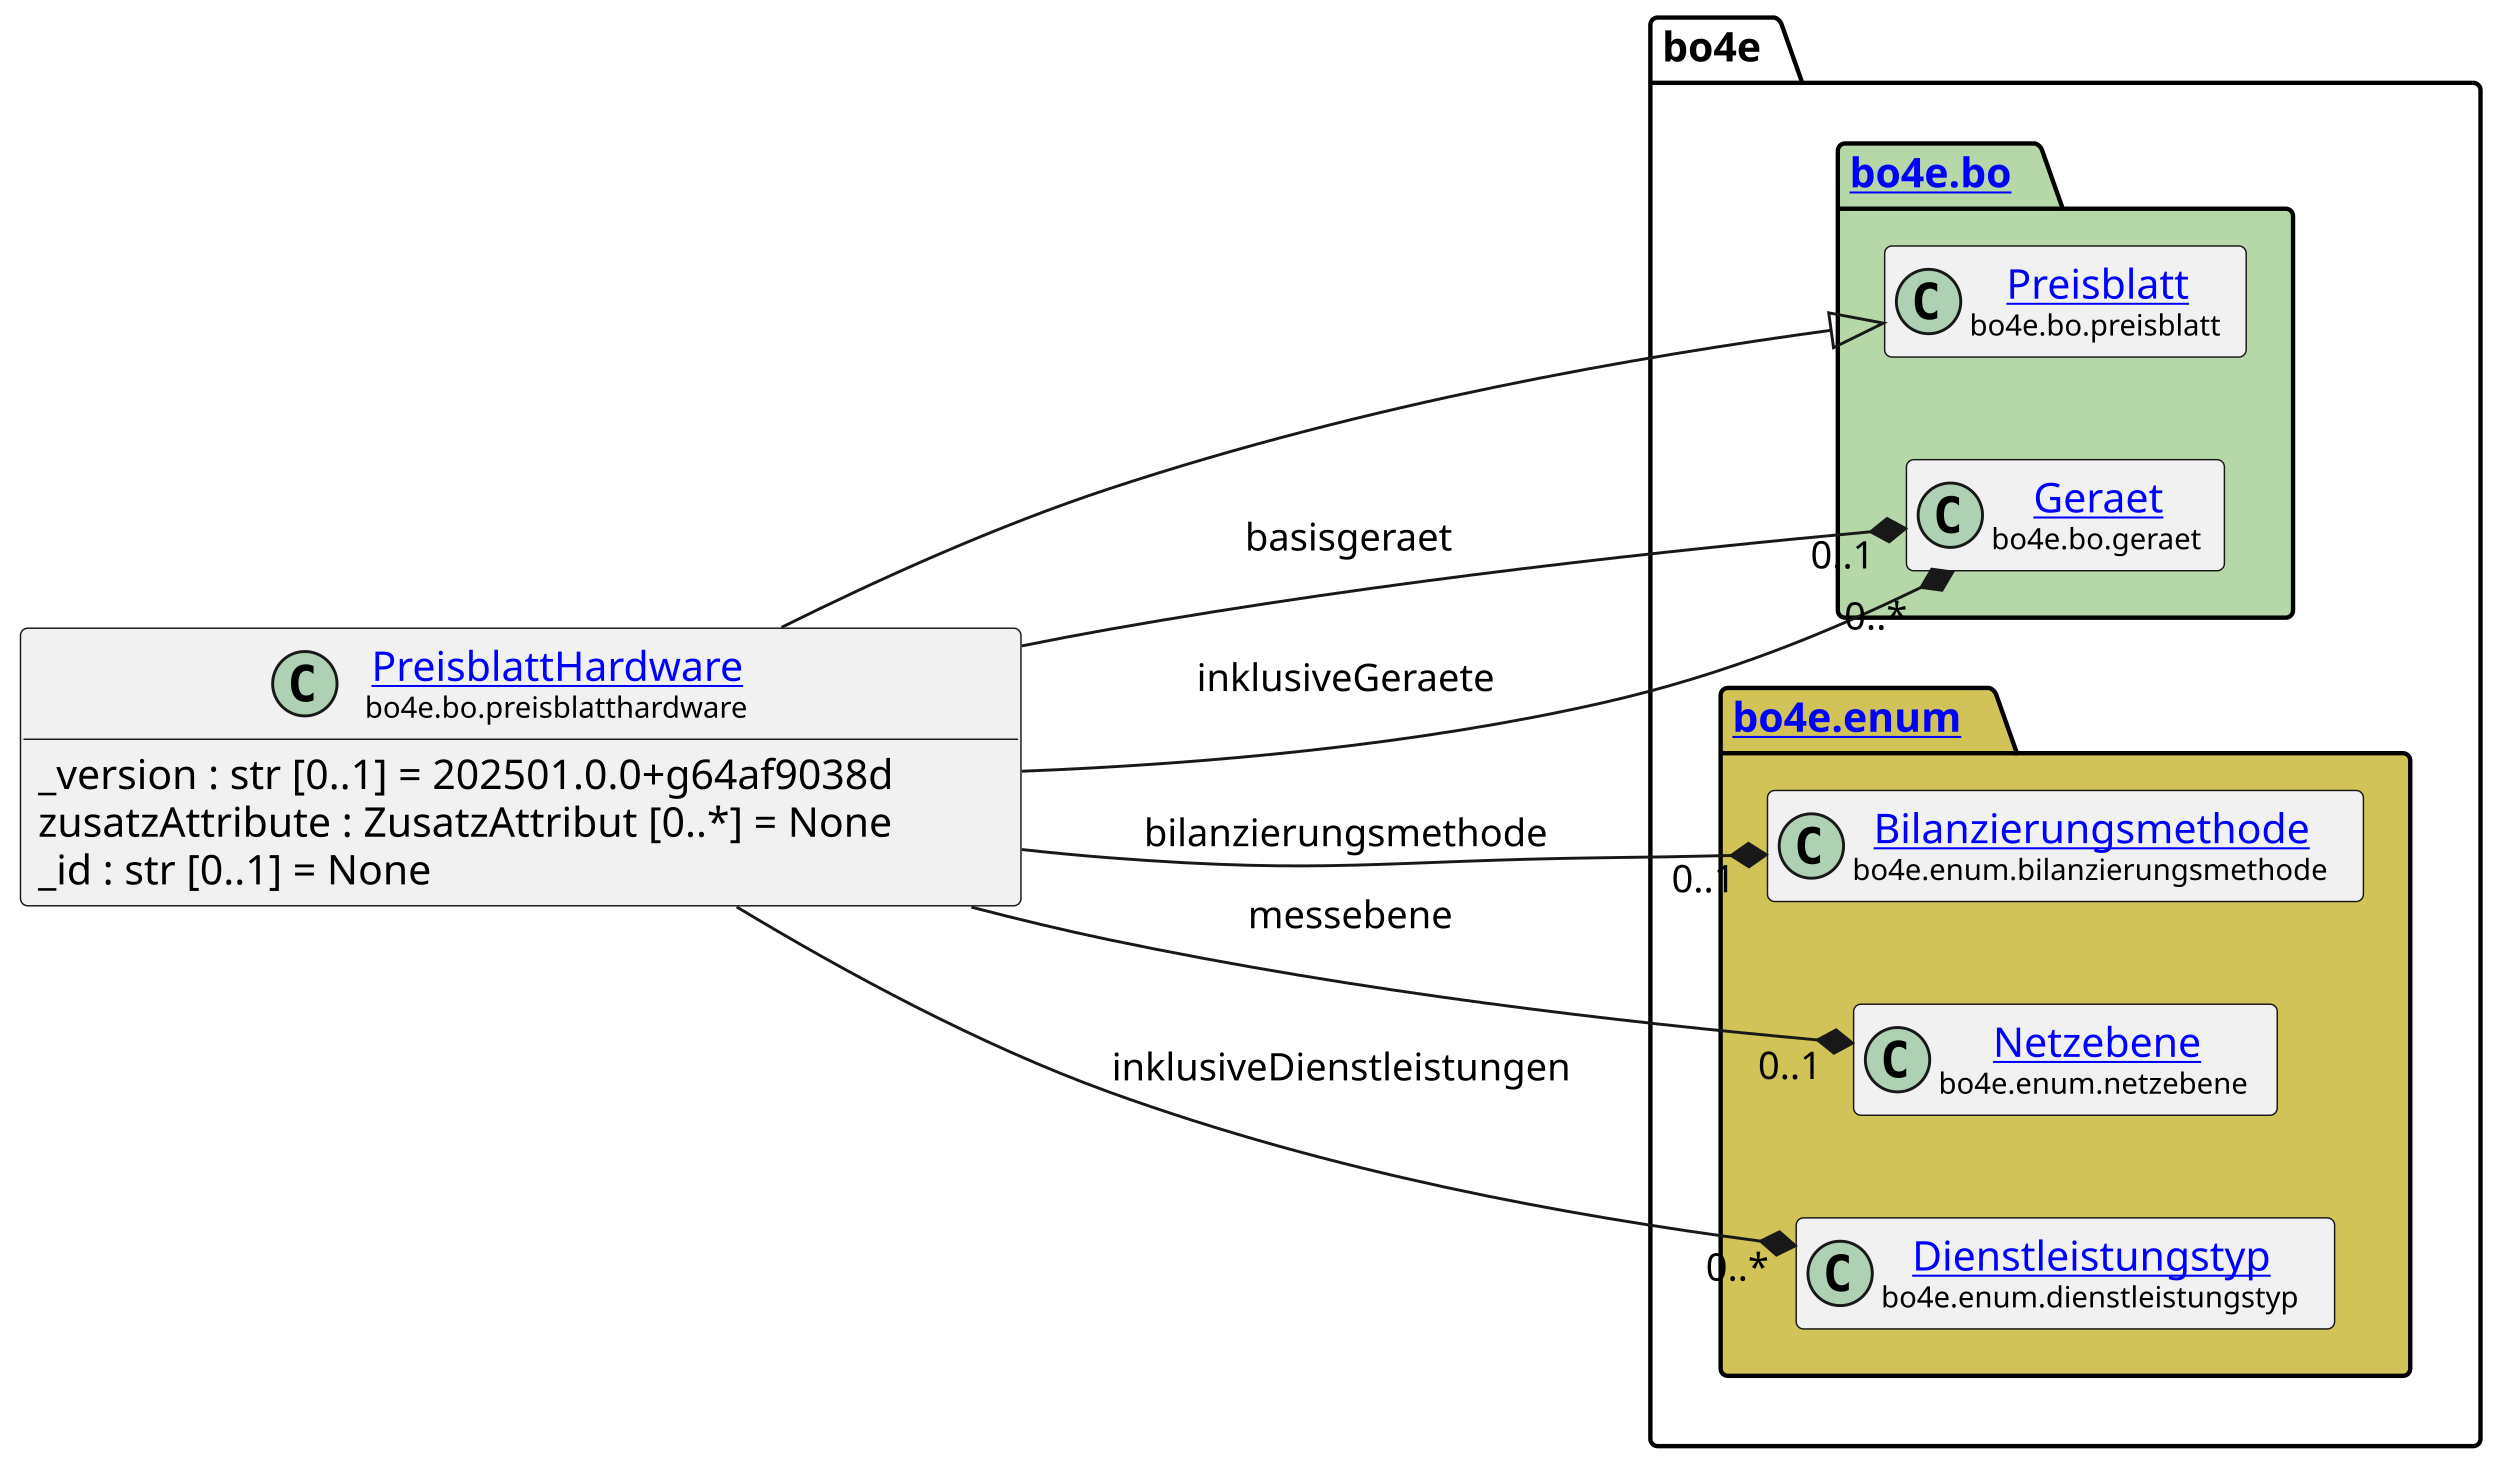
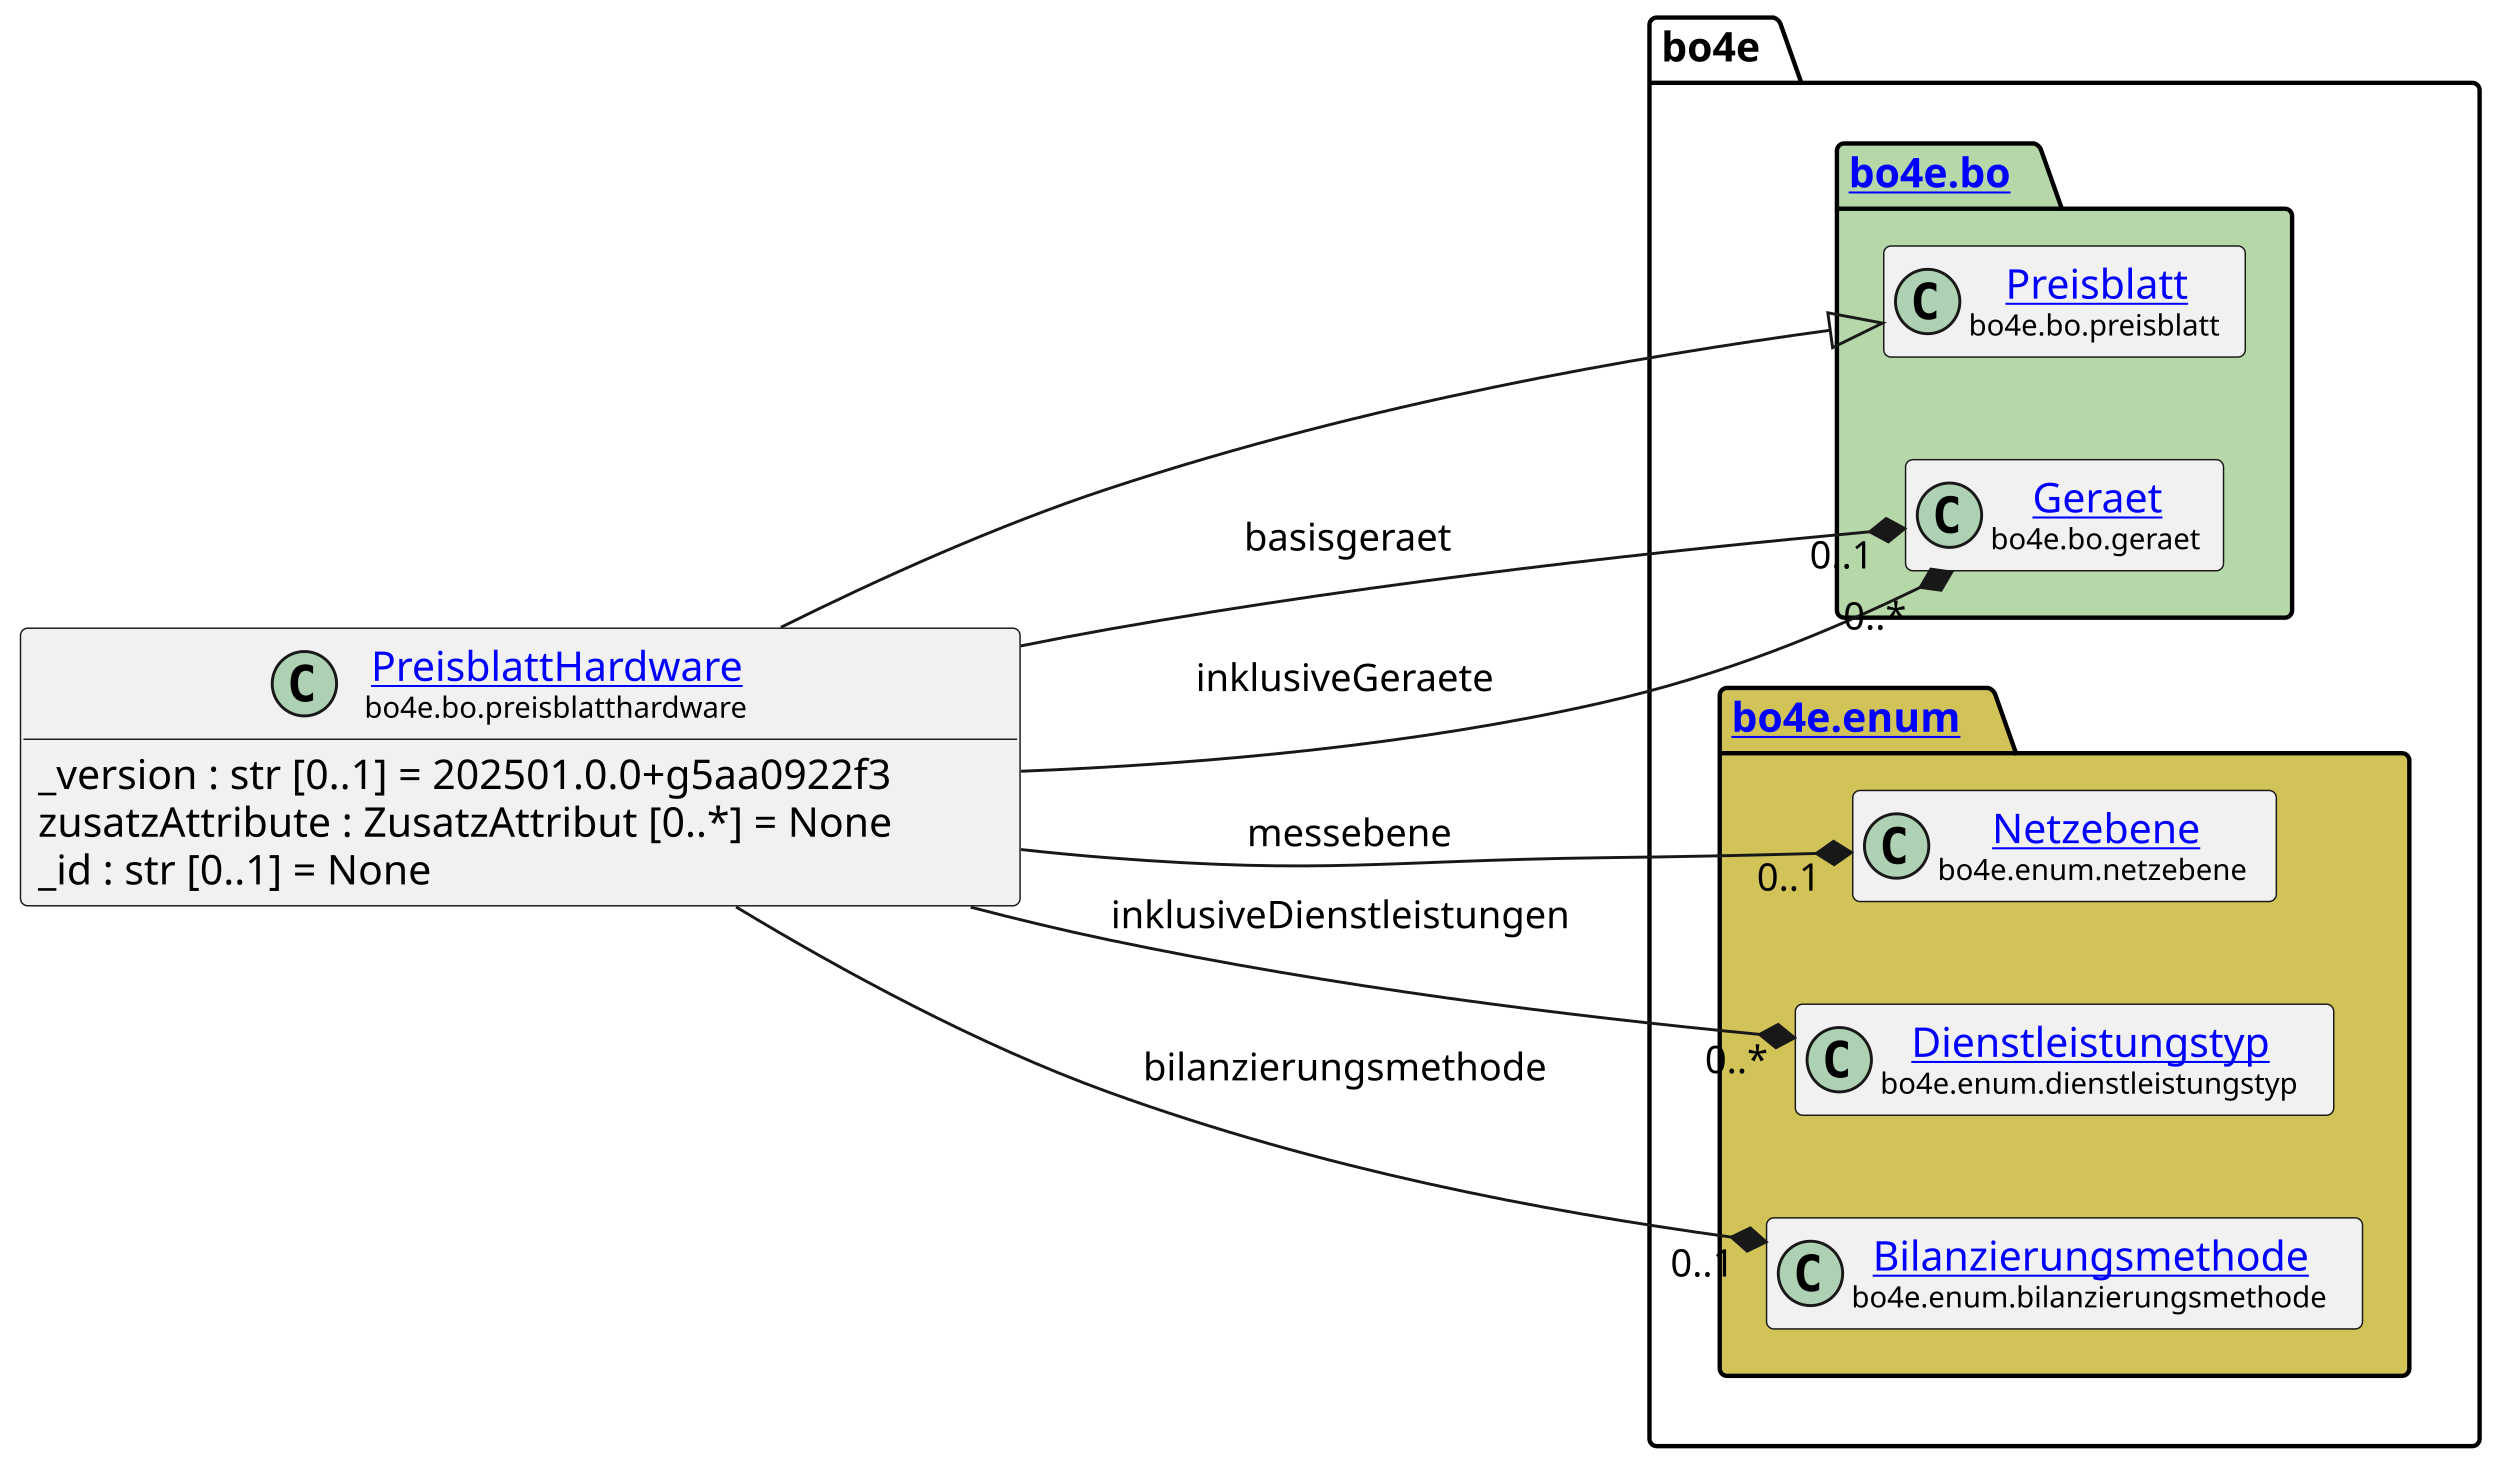
<svg xmlns="http://www.w3.org/2000/svg" xmlns:xlink="http://www.w3.org/1999/xlink" contentStyleType="text/css" data-diagram-type="CLASS" height="501px" preserveAspectRatio="none" style="width:854px;height:501px;background:#FFFFFF;" version="1.1" viewBox="0 0 854 501" width="854px" zoomAndPan="magnify">
  <defs />
  <g>
    <g class="cluster" data-entity="bo4e" data-source-line="10" data-uid="ent0005" id="cluster_bo4e">
-       <path d="M566.27,6 L606.146,6 A3.75,3.75 0 0 1 608.646,8.5 L615.646,28.297 L844.84,28.297 A2.5,2.5 0 0 1 847.34,30.797 L847.34,491.5 A2.5,2.5 0 0 1 844.84,494 L566.27,494 A2.5,2.5 0 0 1 563.77,491.5 L563.77,8.5 A2.5,2.5 0 0 1 566.27,6" fill="none" style="stroke:#000000;stroke-width:1.5;" />
-       <line style="stroke:#000000;stroke-width:1.5;" x1="563.77" x2="615.646" y1="28.297" y2="28.297" />
-       <text fill="#000000" font-family="sans-serif" font-size="14" font-weight="bold" lengthAdjust="spacing" textLength="38.876" x="567.77" y="20.995">bo4e</text>
+       <path d="M565.96,6 L605.836,6 A3.75,3.75 0 0 1 608.336,8.5 L615.336,28.297 L844.53,28.297 A2.5,2.5 0 0 1 847.03,30.797 L847.03,491.5 A2.5,2.5 0 0 1 844.53,494 L565.96,494 A2.5,2.5 0 0 1 563.46,491.5 L563.46,8.5 A2.5,2.5 0 0 1 565.96,6" fill="none" style="stroke:#000000;stroke-width:1.5;" />
+       <line style="stroke:#000000;stroke-width:1.5;" x1="563.46" x2="615.336" y1="28.297" y2="28.297" />
+       <text fill="#000000" font-family="sans-serif" font-size="14" font-weight="bold" lengthAdjust="spacing" textLength="38.876" x="567.46" y="20.995">bo4e</text>
    </g>
    <g class="cluster" data-entity="bo" data-source-line="9" data-uid="ent0003" id="cluster_bo">
-       <path d="M630.3,49 L695.134,49 A3.75,3.75 0 0 1 697.634,51.5 L704.634,71.297 L780.8,71.297 A2.5,2.5 0 0 1 783.3,73.797 L783.3,208.5 A2.5,2.5 0 0 1 780.8,211 L630.3,211 A2.5,2.5 0 0 1 627.8,208.5 L627.8,51.5 A2.5,2.5 0 0 1 630.3,49" fill="#B6D7A8" style="stroke:#000000;stroke-width:1.5;" />
-       <line style="stroke:#000000;stroke-width:1.5;" x1="627.8" x2="704.634" y1="71.297" y2="71.297" />
+       <path d="M629.99,49 L694.824,49 A3.75,3.75 0 0 1 697.324,51.5 L704.324,71.297 L780.49,71.297 A2.5,2.5 0 0 1 782.99,73.797 L782.99,208.5 A2.5,2.5 0 0 1 780.49,211 L629.99,211 A2.5,2.5 0 0 1 627.49,208.5 L627.49,51.5 A2.5,2.5 0 0 1 629.99,49" fill="#B6D7A8" style="stroke:#000000;stroke-width:1.5;" />
+       <line style="stroke:#000000;stroke-width:1.5;" x1="627.49" x2="704.324" y1="71.297" y2="71.297" />
      <a href="file:////home/runner/work/BO4E-python/BO4E-python/docs/../.tox/docs/tmp/html/api/bo4e.bo.html" target="_top" title="file:////home/runner/work/BO4E-python/BO4E-python/docs/../.tox/docs/tmp/html/api/bo4e.bo.html" xlink:actuate="onRequest" xlink:href="file:////home/runner/work/BO4E-python/BO4E-python/docs/../.tox/docs/tmp/html/api/bo4e.bo.html" xlink:show="new" xlink:title="file:////home/runner/work/BO4E-python/BO4E-python/docs/../.tox/docs/tmp/html/api/bo4e.bo.html" xlink:type="simple">
-         <text fill="#0000FF" font-family="sans-serif" font-size="14" font-weight="bold" lengthAdjust="spacing" text-decoration="underline" textLength="63.834" x="631.8" y="63.995">bo4e.bo</text>
+         <text fill="#0000FF" font-family="sans-serif" font-size="14" font-weight="bold" lengthAdjust="spacing" text-decoration="underline" textLength="63.834" x="631.49" y="63.995">bo4e.bo</text>
      </a>
    </g>
    <g class="cluster" data-entity="enum" data-source-line="13" data-uid="ent0007" id="cluster_enum">
-       <path d="M590.27,235 L679.481,235 A3.75,3.75 0 0 1 681.981,237.5 L688.981,257.297 L820.84,257.297 A2.5,2.5 0 0 1 823.34,259.797 L823.34,467.5 A2.5,2.5 0 0 1 820.84,470 L590.27,470 A2.5,2.5 0 0 1 587.77,467.5 L587.77,237.5 A2.5,2.5 0 0 1 590.27,235" fill="#D1C358" style="stroke:#000000;stroke-width:1.5;" />
-       <line style="stroke:#000000;stroke-width:1.5;" x1="587.77" x2="688.981" y1="257.297" y2="257.297" />
+       <path d="M589.96,235 L679.171,235 A3.75,3.75 0 0 1 681.671,237.5 L688.671,257.297 L820.53,257.297 A2.5,2.5 0 0 1 823.03,259.797 L823.03,467.5 A2.5,2.5 0 0 1 820.53,470 L589.96,470 A2.5,2.5 0 0 1 587.46,467.5 L587.46,237.5 A2.5,2.5 0 0 1 589.96,235" fill="#D1C358" style="stroke:#000000;stroke-width:1.5;" />
+       <line style="stroke:#000000;stroke-width:1.5;" x1="587.46" x2="688.671" y1="257.297" y2="257.297" />
      <a href="file:////home/runner/work/BO4E-python/BO4E-python/docs/../.tox/docs/tmp/html/api/bo4e.enum.html" target="_top" title="file:////home/runner/work/BO4E-python/BO4E-python/docs/../.tox/docs/tmp/html/api/bo4e.enum.html" xlink:actuate="onRequest" xlink:href="file:////home/runner/work/BO4E-python/BO4E-python/docs/../.tox/docs/tmp/html/api/bo4e.enum.html" xlink:show="new" xlink:title="file:////home/runner/work/BO4E-python/BO4E-python/docs/../.tox/docs/tmp/html/api/bo4e.enum.html" xlink:type="simple">
-         <text fill="#0000FF" font-family="sans-serif" font-size="14" font-weight="bold" lengthAdjust="spacing" text-decoration="underline" textLength="88.211" x="591.77" y="249.995">bo4e.enum</text>
+         <text fill="#0000FF" font-family="sans-serif" font-size="14" font-weight="bold" lengthAdjust="spacing" text-decoration="underline" textLength="88.211" x="591.46" y="249.995">bo4e.enum</text>
      </a>
    </g>
    <g class="entity" data-entity="Preisblatt" data-source-line="10" data-uid="ent0004" id="entity_Preisblatt">
-       <rect fill="#F1F1F1" height="37.938" rx="2.5" ry="2.5" style="stroke:#181818;stroke-width:0.5;" width="123.499" x="643.8" y="84.03" />
-       <ellipse cx="658.8" cy="102.999" fill="#ADD1B2" rx="11" ry="11" style="stroke:#181818;stroke-width:1;" />
-       <path d="M661.769,108.639 Q661.191,108.936 660.55,109.077 Q659.909,109.233 659.206,109.233 Q656.706,109.233 655.378,107.593 Q654.066,105.936 654.066,102.811 Q654.066,99.686 655.378,98.03 Q656.706,96.374 659.206,96.374 Q659.909,96.374 660.55,96.53 Q661.206,96.686 661.769,96.983 L661.769,99.702 Q661.144,99.124 660.55,98.858 Q659.956,98.577 659.331,98.577 Q657.987,98.577 657.3,99.655 Q656.612,100.718 656.612,102.811 Q656.612,104.905 657.3,105.983 Q657.987,107.046 659.331,107.046 Q659.956,107.046 660.55,106.78 Q661.144,106.499 661.769,105.921 L661.769,108.639 Z " fill="#000000" />
+       <rect fill="#F1F1F1" height="37.938" rx="2.5" ry="2.5" style="stroke:#181818;stroke-width:0.5;" width="123.499" x="643.49" y="84.03" />
+       <ellipse cx="658.49" cy="102.999" fill="#ADD1B2" rx="11" ry="11" style="stroke:#181818;stroke-width:1;" />
+       <path d="M661.459,108.639 Q660.881,108.936 660.24,109.077 Q659.599,109.233 658.896,109.233 Q656.396,109.233 655.068,107.593 Q653.756,105.936 653.756,102.811 Q653.756,99.686 655.068,98.03 Q656.396,96.374 658.896,96.374 Q659.599,96.374 660.24,96.53 Q660.896,96.686 661.459,96.983 L661.459,99.702 Q660.834,99.124 660.24,98.858 Q659.646,98.577 659.021,98.577 Q657.678,98.577 656.99,99.655 Q656.303,100.718 656.303,102.811 Q656.303,104.905 656.99,105.983 Q657.678,107.046 659.021,107.046 Q659.646,107.046 660.24,106.78 Q660.834,106.499 661.459,105.921 L661.459,108.639 Z " fill="#000000" />
      <a href="file:////home/runner/work/BO4E-python/BO4E-python/docs/../.tox/docs/tmp/html/api/bo4e.bo.html#bo4e.bo.preisblatt.Preisblatt" target="_top" title="file:////home/runner/work/BO4E-python/BO4E-python/docs/../.tox/docs/tmp/html/api/bo4e.bo.html#bo4e.bo.preisblatt.Preisblatt" xlink:actuate="onRequest" xlink:href="file:////home/runner/work/BO4E-python/BO4E-python/docs/../.tox/docs/tmp/html/api/bo4e.bo.html#bo4e.bo.preisblatt.Preisblatt" xlink:show="new" xlink:title="file:////home/runner/work/BO4E-python/BO4E-python/docs/../.tox/docs/tmp/html/api/bo4e.bo.html#bo4e.bo.preisblatt.Preisblatt" xlink:type="simple">
-         <text fill="#0000FF" font-family="sans-serif" font-size="14" lengthAdjust="spacing" text-decoration="underline" textLength="66.329" x="685.385" y="102.025">Preisblatt</text>
+         <text fill="#0000FF" font-family="sans-serif" font-size="14" lengthAdjust="spacing" text-decoration="underline" textLength="66.329" x="685.075" y="102.025">Preisblatt</text>
      </a>
-       <text fill="#000000" font-family="sans-serif" font-size="10" lengthAdjust="spacing" textLength="91.499" x="672.8" y="114.609">bo4e.bo.preisblatt</text>
+       <text fill="#000000" font-family="sans-serif" font-size="10" lengthAdjust="spacing" textLength="91.499" x="672.49" y="114.609">bo4e.bo.preisblatt</text>
    </g>
    <g class="entity" data-entity="Geraet" data-source-line="11" data-uid="ent0006" id="entity_Geraet">
-       <rect fill="#F1F1F1" height="37.938" rx="2.5" ry="2.5" style="stroke:#181818;stroke-width:0.5;" width="108.616" x="651.24" y="157.03" />
-       <ellipse cx="666.24" cy="175.999" fill="#ADD1B2" rx="11" ry="11" style="stroke:#181818;stroke-width:1;" />
-       <path d="M669.209,181.639 Q668.631,181.936 667.99,182.077 Q667.349,182.233 666.646,182.233 Q664.146,182.233 662.818,180.593 Q661.506,178.936 661.506,175.811 Q661.506,172.686 662.818,171.03 Q664.146,169.374 666.646,169.374 Q667.349,169.374 667.99,169.53 Q668.646,169.686 669.209,169.983 L669.209,172.702 Q668.584,172.124 667.99,171.858 Q667.396,171.577 666.771,171.577 Q665.428,171.577 664.74,172.655 Q664.053,173.718 664.053,175.811 Q664.053,177.905 664.74,178.983 Q665.428,180.046 666.771,180.046 Q667.396,180.046 667.99,179.78 Q668.584,179.499 669.209,178.921 L669.209,181.639 Z " fill="#000000" />
+       <rect fill="#F1F1F1" height="37.938" rx="2.5" ry="2.5" style="stroke:#181818;stroke-width:0.5;" width="108.616" x="650.94" y="157.03" />
+       <ellipse cx="665.94" cy="175.999" fill="#ADD1B2" rx="11" ry="11" style="stroke:#181818;stroke-width:1;" />
+       <path d="M668.909,181.639 Q668.331,181.936 667.69,182.077 Q667.049,182.233 666.346,182.233 Q663.846,182.233 662.518,180.593 Q661.206,178.936 661.206,175.811 Q661.206,172.686 662.518,171.03 Q663.846,169.374 666.346,169.374 Q667.049,169.374 667.69,169.53 Q668.346,169.686 668.909,169.983 L668.909,172.702 Q668.284,172.124 667.69,171.858 Q667.096,171.577 666.471,171.577 Q665.128,171.577 664.44,172.655 Q663.753,173.718 663.753,175.811 Q663.753,177.905 664.44,178.983 Q665.128,180.046 666.471,180.046 Q667.096,180.046 667.69,179.78 Q668.284,179.499 668.909,178.921 L668.909,181.639 Z " fill="#000000" />
      <a href="file:////home/runner/work/BO4E-python/BO4E-python/docs/../.tox/docs/tmp/html/api/bo4e.bo.html#bo4e.bo.geraet.Geraet" target="_top" title="file:////home/runner/work/BO4E-python/BO4E-python/docs/../.tox/docs/tmp/html/api/bo4e.bo.html#bo4e.bo.geraet.Geraet" xlink:actuate="onRequest" xlink:href="file:////home/runner/work/BO4E-python/BO4E-python/docs/../.tox/docs/tmp/html/api/bo4e.bo.html#bo4e.bo.geraet.Geraet" xlink:show="new" xlink:title="file:////home/runner/work/BO4E-python/BO4E-python/docs/../.tox/docs/tmp/html/api/bo4e.bo.html#bo4e.bo.geraet.Geraet" xlink:type="simple">
-         <text fill="#0000FF" font-family="sans-serif" font-size="14" lengthAdjust="spacing" text-decoration="underline" textLength="47.899" x="694.598" y="175.025">Geraet</text>
+         <text fill="#0000FF" font-family="sans-serif" font-size="14" lengthAdjust="spacing" text-decoration="underline" textLength="47.899" x="694.298" y="175.025">Geraet</text>
      </a>
-       <text fill="#000000" font-family="sans-serif" font-size="10" lengthAdjust="spacing" textLength="76.616" x="680.24" y="187.609">bo4e.bo.geraet</text>
+       <text fill="#000000" font-family="sans-serif" font-size="10" lengthAdjust="spacing" textLength="76.616" x="679.94" y="187.609">bo4e.bo.geraet</text>
    </g>
-     <g class="entity" data-entity="Bilanzierungsmethode" data-source-line="14" data-uid="ent0008" id="entity_Bilanzierungsmethode">
-       <rect fill="#F1F1F1" height="37.938" rx="2.5" ry="2.5" style="stroke:#181818;stroke-width:0.5;" width="203.572" x="603.77" y="270.03" />
-       <ellipse cx="618.77" cy="288.999" fill="#ADD1B2" rx="11" ry="11" style="stroke:#181818;stroke-width:1;" />
-       <path d="M621.739,294.639 Q621.161,294.936 620.52,295.077 Q619.879,295.233 619.176,295.233 Q616.676,295.233 615.348,293.592 Q614.036,291.936 614.036,288.811 Q614.036,285.686 615.348,284.03 Q616.676,282.374 619.176,282.374 Q619.879,282.374 620.52,282.53 Q621.176,282.686 621.739,282.983 L621.739,285.702 Q621.114,285.124 620.52,284.858 Q619.926,284.577 619.301,284.577 Q617.957,284.577 617.27,285.655 Q616.582,286.717 616.582,288.811 Q616.582,290.905 617.27,291.983 Q617.957,293.046 619.301,293.046 Q619.926,293.046 620.52,292.78 Q621.114,292.499 621.739,291.921 L621.739,294.639 Z " fill="#000000" />
+     <g class="entity" data-entity="Netzebene" data-source-line="14" data-uid="ent0008" id="entity_Netzebene">
+       <rect fill="#F1F1F1" height="37.938" rx="2.5" ry="2.5" style="stroke:#181818;stroke-width:0.5;" width="144.71" x="632.89" y="270.03" />
+       <ellipse cx="647.89" cy="288.999" fill="#ADD1B2" rx="11" ry="11" style="stroke:#181818;stroke-width:1;" />
+       <path d="M650.859,294.639 Q650.281,294.936 649.64,295.077 Q648.999,295.233 648.296,295.233 Q645.796,295.233 644.468,293.592 Q643.156,291.936 643.156,288.811 Q643.156,285.686 644.468,284.03 Q645.796,282.374 648.296,282.374 Q648.999,282.374 649.64,282.53 Q650.296,282.686 650.859,282.983 L650.859,285.702 Q650.234,285.124 649.64,284.858 Q649.046,284.577 648.421,284.577 Q647.077,284.577 646.39,285.655 Q645.702,286.717 645.702,288.811 Q645.702,290.905 646.39,291.983 Q647.077,293.046 648.421,293.046 Q649.046,293.046 649.64,292.78 Q650.234,292.499 650.859,291.921 L650.859,294.639 Z " fill="#000000" />
+       <a href="file:////home/runner/work/BO4E-python/BO4E-python/docs/../.tox/docs/tmp/html/api/bo4e.enum.html#bo4e.enum.netzebene.Netzebene" target="_top" title="file:////home/runner/work/BO4E-python/BO4E-python/docs/../.tox/docs/tmp/html/api/bo4e.enum.html#bo4e.enum.netzebene.Netzebene" xlink:actuate="onRequest" xlink:href="file:////home/runner/work/BO4E-python/BO4E-python/docs/../.tox/docs/tmp/html/api/bo4e.enum.html#bo4e.enum.netzebene.Netzebene" xlink:show="new" xlink:title="file:////home/runner/work/BO4E-python/BO4E-python/docs/../.tox/docs/tmp/html/api/bo4e.enum.html#bo4e.enum.netzebene.Netzebene" xlink:type="simple">
+         <text fill="#0000FF" font-family="sans-serif" font-size="14" lengthAdjust="spacing" text-decoration="underline" textLength="75.523" x="680.483" y="288.025">Netzebene</text>
+       </a>
+       <text fill="#000000" font-family="sans-serif" font-size="10" lengthAdjust="spacing" textLength="112.71" x="661.89" y="300.609">bo4e.enum.netzebene</text>
+     </g>
+     <g class="entity" data-entity="Dienstleistungstyp" data-source-line="15" data-uid="ent0009" id="entity_Dienstleistungstyp">
+       <rect fill="#F1F1F1" height="37.938" rx="2.5" ry="2.5" style="stroke:#181818;stroke-width:0.5;" width="183.914" x="613.29" y="343.03" />
+       <ellipse cx="628.29" cy="361.999" fill="#ADD1B2" rx="11" ry="11" style="stroke:#181818;stroke-width:1;" />
+       <path d="M631.259,367.639 Q630.681,367.936 630.04,368.077 Q629.399,368.233 628.696,368.233 Q626.196,368.233 624.868,366.592 Q623.556,364.936 623.556,361.811 Q623.556,358.686 624.868,357.03 Q626.196,355.374 628.696,355.374 Q629.399,355.374 630.04,355.53 Q630.696,355.686 631.259,355.983 L631.259,358.702 Q630.634,358.124 630.04,357.858 Q629.446,357.577 628.821,357.577 Q627.477,357.577 626.79,358.655 Q626.102,359.717 626.102,361.811 Q626.102,363.905 626.79,364.983 Q627.477,366.046 628.821,366.046 Q629.446,366.046 630.04,365.78 Q630.634,365.499 631.259,364.921 L631.259,367.639 Z " fill="#000000" />
+       <a href="file:////home/runner/work/BO4E-python/BO4E-python/docs/../.tox/docs/tmp/html/api/bo4e.enum.html#bo4e.enum.dienstleistungstyp.Dienstleistungstyp" target="_top" title="file:////home/runner/work/BO4E-python/BO4E-python/docs/../.tox/docs/tmp/html/api/bo4e.enum.html#bo4e.enum.dienstleistungstyp.Dienstleistungstyp" xlink:actuate="onRequest" xlink:href="file:////home/runner/work/BO4E-python/BO4E-python/docs/../.tox/docs/tmp/html/api/bo4e.enum.html#bo4e.enum.dienstleistungstyp.Dienstleistungstyp" xlink:show="new" xlink:title="file:////home/runner/work/BO4E-python/BO4E-python/docs/../.tox/docs/tmp/html/api/bo4e.enum.html#bo4e.enum.dienstleistungstyp.Dienstleistungstyp" xlink:type="simple">
+         <text fill="#0000FF" font-family="sans-serif" font-size="14" lengthAdjust="spacing" text-decoration="underline" textLength="130.703" x="652.895" y="361.025">Dienstleistungstyp</text>
+       </a>
+       <text fill="#000000" font-family="sans-serif" font-size="10" lengthAdjust="spacing" textLength="151.914" x="642.29" y="373.609">bo4e.enum.dienstleistungstyp</text>
+     </g>
+     <g class="entity" data-entity="Bilanzierungsmethode" data-source-line="16" data-uid="ent0010" id="entity_Bilanzierungsmethode">
+       <rect fill="#F1F1F1" height="37.938" rx="2.5" ry="2.5" style="stroke:#181818;stroke-width:0.5;" width="203.572" x="603.46" y="416.03" />
+       <ellipse cx="618.46" cy="434.999" fill="#ADD1B2" rx="11" ry="11" style="stroke:#181818;stroke-width:1;" />
+       <path d="M621.429,440.639 Q620.851,440.936 620.21,441.077 Q619.569,441.233 618.866,441.233 Q616.366,441.233 615.038,439.592 Q613.726,437.936 613.726,434.811 Q613.726,431.686 615.038,430.03 Q616.366,428.374 618.866,428.374 Q619.569,428.374 620.21,428.53 Q620.866,428.686 621.429,428.983 L621.429,431.702 Q620.804,431.124 620.21,430.858 Q619.616,430.577 618.991,430.577 Q617.648,430.577 616.96,431.655 Q616.273,432.717 616.273,434.811 Q616.273,436.905 616.96,437.983 Q617.648,439.046 618.991,439.046 Q619.616,439.046 620.21,438.78 Q620.804,438.499 621.429,437.921 L621.429,440.639 Z " fill="#000000" />
      <a href="file:////home/runner/work/BO4E-python/BO4E-python/docs/../.tox/docs/tmp/html/api/bo4e.enum.html#bo4e.enum.bilanzierungsmethode.Bilanzierungsmethode" target="_top" title="file:////home/runner/work/BO4E-python/BO4E-python/docs/../.tox/docs/tmp/html/api/bo4e.enum.html#bo4e.enum.bilanzierungsmethode.Bilanzierungsmethode" xlink:actuate="onRequest" xlink:href="file:////home/runner/work/BO4E-python/BO4E-python/docs/../.tox/docs/tmp/html/api/bo4e.enum.html#bo4e.enum.bilanzierungsmethode.Bilanzierungsmethode" xlink:show="new" xlink:title="file:////home/runner/work/BO4E-python/BO4E-python/docs/../.tox/docs/tmp/html/api/bo4e.enum.html#bo4e.enum.bilanzierungsmethode.Bilanzierungsmethode" xlink:type="simple">
-         <text fill="#0000FF" font-family="sans-serif" font-size="14" lengthAdjust="spacing" text-decoration="underline" textLength="157.049" x="640.032" y="288.025">Bilanzierungsmethode</text>
+         <text fill="#0000FF" font-family="sans-serif" font-size="14" lengthAdjust="spacing" text-decoration="underline" textLength="157.049" x="639.722" y="434.025">Bilanzierungsmethode</text>
      </a>
-       <text fill="#000000" font-family="sans-serif" font-size="10" lengthAdjust="spacing" textLength="171.572" x="632.77" y="300.609">bo4e.enum.bilanzierungsmethode</text>
-     </g>
-     <g class="entity" data-entity="Netzebene" data-source-line="15" data-uid="ent0009" id="entity_Netzebene">
-       <rect fill="#F1F1F1" height="37.938" rx="2.5" ry="2.5" style="stroke:#181818;stroke-width:0.5;" width="144.71" x="633.2" y="343.03" />
-       <ellipse cx="648.2" cy="361.999" fill="#ADD1B2" rx="11" ry="11" style="stroke:#181818;stroke-width:1;" />
-       <path d="M651.169,367.639 Q650.591,367.936 649.95,368.077 Q649.309,368.233 648.606,368.233 Q646.106,368.233 644.778,366.592 Q643.466,364.936 643.466,361.811 Q643.466,358.686 644.778,357.03 Q646.106,355.374 648.606,355.374 Q649.309,355.374 649.95,355.53 Q650.606,355.686 651.169,355.983 L651.169,358.702 Q650.544,358.124 649.95,357.858 Q649.356,357.577 648.731,357.577 Q647.388,357.577 646.7,358.655 Q646.013,359.717 646.013,361.811 Q646.013,363.905 646.7,364.983 Q647.388,366.046 648.731,366.046 Q649.356,366.046 649.95,365.78 Q650.544,365.499 651.169,364.921 L651.169,367.639 Z " fill="#000000" />
-       <a href="file:////home/runner/work/BO4E-python/BO4E-python/docs/../.tox/docs/tmp/html/api/bo4e.enum.html#bo4e.enum.netzebene.Netzebene" target="_top" title="file:////home/runner/work/BO4E-python/BO4E-python/docs/../.tox/docs/tmp/html/api/bo4e.enum.html#bo4e.enum.netzebene.Netzebene" xlink:actuate="onRequest" xlink:href="file:////home/runner/work/BO4E-python/BO4E-python/docs/../.tox/docs/tmp/html/api/bo4e.enum.html#bo4e.enum.netzebene.Netzebene" xlink:show="new" xlink:title="file:////home/runner/work/BO4E-python/BO4E-python/docs/../.tox/docs/tmp/html/api/bo4e.enum.html#bo4e.enum.netzebene.Netzebene" xlink:type="simple">
-         <text fill="#0000FF" font-family="sans-serif" font-size="14" lengthAdjust="spacing" text-decoration="underline" textLength="75.523" x="680.793" y="361.025">Netzebene</text>
-       </a>
-       <text fill="#000000" font-family="sans-serif" font-size="10" lengthAdjust="spacing" textLength="112.71" x="662.2" y="373.609">bo4e.enum.netzebene</text>
-     </g>
-     <g class="entity" data-entity="Dienstleistungstyp" data-source-line="16" data-uid="ent0010" id="entity_Dienstleistungstyp">
-       <rect fill="#F1F1F1" height="37.938" rx="2.5" ry="2.5" style="stroke:#181818;stroke-width:0.5;" width="183.914" x="613.59" y="416.03" />
-       <ellipse cx="628.59" cy="434.999" fill="#ADD1B2" rx="11" ry="11" style="stroke:#181818;stroke-width:1;" />
-       <path d="M631.559,440.639 Q630.981,440.936 630.34,441.077 Q629.699,441.233 628.996,441.233 Q626.496,441.233 625.168,439.592 Q623.856,437.936 623.856,434.811 Q623.856,431.686 625.168,430.03 Q626.496,428.374 628.996,428.374 Q629.699,428.374 630.34,428.53 Q630.996,428.686 631.559,428.983 L631.559,431.702 Q630.934,431.124 630.34,430.858 Q629.746,430.577 629.121,430.577 Q627.778,430.577 627.09,431.655 Q626.403,432.717 626.403,434.811 Q626.403,436.905 627.09,437.983 Q627.778,439.046 629.121,439.046 Q629.746,439.046 630.34,438.78 Q630.934,438.499 631.559,437.921 L631.559,440.639 Z " fill="#000000" />
-       <a href="file:////home/runner/work/BO4E-python/BO4E-python/docs/../.tox/docs/tmp/html/api/bo4e.enum.html#bo4e.enum.dienstleistungstyp.Dienstleistungstyp" target="_top" title="file:////home/runner/work/BO4E-python/BO4E-python/docs/../.tox/docs/tmp/html/api/bo4e.enum.html#bo4e.enum.dienstleistungstyp.Dienstleistungstyp" xlink:actuate="onRequest" xlink:href="file:////home/runner/work/BO4E-python/BO4E-python/docs/../.tox/docs/tmp/html/api/bo4e.enum.html#bo4e.enum.dienstleistungstyp.Dienstleistungstyp" xlink:show="new" xlink:title="file:////home/runner/work/BO4E-python/BO4E-python/docs/../.tox/docs/tmp/html/api/bo4e.enum.html#bo4e.enum.dienstleistungstyp.Dienstleistungstyp" xlink:type="simple">
-         <text fill="#0000FF" font-family="sans-serif" font-size="14" lengthAdjust="spacing" text-decoration="underline" textLength="130.703" x="653.196" y="434.025">Dienstleistungstyp</text>
-       </a>
-       <text fill="#000000" font-family="sans-serif" font-size="10" lengthAdjust="spacing" textLength="151.914" x="642.59" y="446.609">bo4e.enum.dienstleistungstyp</text>
+       <text fill="#000000" font-family="sans-serif" font-size="10" lengthAdjust="spacing" textLength="171.572" x="632.46" y="446.609">bo4e.enum.bilanzierungsmethode</text>
    </g>
    <g class="entity" data-entity="PreisblattHardware" data-source-line="3" data-uid="ent0002" id="entity_PreisblattHardware">
-       <rect fill="#F1F1F1" height="94.828" rx="2.5" ry="2.5" style="stroke:#181818;stroke-width:0.5;" width="341.766" x="7" y="214.59" />
-       <ellipse cx="104.136" cy="233.559" fill="#ADD1B2" rx="11" ry="11" style="stroke:#181818;stroke-width:1;" />
-       <path d="M107.105,239.199 Q106.526,239.496 105.886,239.637 Q105.245,239.793 104.542,239.793 Q102.042,239.793 100.714,238.153 Q99.401,236.496 99.401,233.371 Q99.401,230.246 100.714,228.59 Q102.042,226.934 104.542,226.934 Q105.245,226.934 105.886,227.09 Q106.542,227.246 107.105,227.543 L107.105,230.262 Q106.48,229.684 105.886,229.418 Q105.292,229.137 104.667,229.137 Q103.323,229.137 102.636,230.215 Q101.948,231.278 101.948,233.371 Q101.948,235.465 102.636,236.543 Q103.323,237.606 104.667,237.606 Q105.292,237.606 105.886,237.34 Q106.48,237.059 107.105,236.481 L107.105,239.199 Z " fill="#000000" />
+       <rect fill="#F1F1F1" height="94.828" rx="2.5" ry="2.5" style="stroke:#181818;stroke-width:0.5;" width="341.458" x="7" y="214.59" />
+       <ellipse cx="103.982" cy="233.559" fill="#ADD1B2" rx="11" ry="11" style="stroke:#181818;stroke-width:1;" />
+       <path d="M106.951,239.199 Q106.373,239.496 105.732,239.637 Q105.091,239.793 104.388,239.793 Q101.888,239.793 100.56,238.153 Q99.248,236.496 99.248,233.371 Q99.248,230.246 100.56,228.59 Q101.888,226.934 104.388,226.934 Q105.091,226.934 105.732,227.09 Q106.388,227.246 106.951,227.543 L106.951,230.262 Q106.326,229.684 105.732,229.418 Q105.138,229.137 104.513,229.137 Q103.169,229.137 102.482,230.215 Q101.794,231.278 101.794,233.371 Q101.794,235.465 102.482,236.543 Q103.169,237.606 104.513,237.606 Q105.138,237.606 105.732,237.34 Q106.326,237.059 106.951,236.481 L106.951,239.199 Z " fill="#000000" />
      <a href="file:////home/runner/work/BO4E-python/BO4E-python/docs/../.tox/docs/tmp/html/api/bo4e.bo.html#bo4e.bo.preisblatthardware.PreisblattHardware" target="_top" title="file:////home/runner/work/BO4E-python/BO4E-python/docs/../.tox/docs/tmp/html/api/bo4e.bo.html#bo4e.bo.preisblatthardware.PreisblattHardware" xlink:actuate="onRequest" xlink:href="file:////home/runner/work/BO4E-python/BO4E-python/docs/../.tox/docs/tmp/html/api/bo4e.bo.html#bo4e.bo.preisblatthardware.PreisblattHardware" xlink:show="new" xlink:title="file:////home/runner/work/BO4E-python/BO4E-python/docs/../.tox/docs/tmp/html/api/bo4e.bo.html#bo4e.bo.preisblatthardware.PreisblattHardware" xlink:type="simple">
-         <text fill="#0000FF" font-family="sans-serif" font-size="14" lengthAdjust="spacing" text-decoration="underline" textLength="134.477" x="126.894" y="232.585">PreisblattHardware</text>
+         <text fill="#0000FF" font-family="sans-serif" font-size="14" lengthAdjust="spacing" text-decoration="underline" textLength="134.477" x="126.741" y="232.585">PreisblattHardware</text>
      </a>
-       <text fill="#000000" font-family="sans-serif" font-size="10" lengthAdjust="spacing" textLength="138.994" x="124.636" y="245.169">bo4e.bo.preisblatthardware</text>
-       <line style="stroke:#181818;stroke-width:0.5;" x1="8" x2="347.766" y1="252.528" y2="252.528" />
-       <text fill="#000000" font-family="sans-serif" font-size="14" lengthAdjust="spacing" textLength="329.766" x="13" y="269.523">_version : str [0..1] = 202501.0.0+g64af9038d</text>
+       <text fill="#000000" font-family="sans-serif" font-size="10" lengthAdjust="spacing" textLength="138.994" x="124.482" y="245.169">bo4e.bo.preisblatthardware</text>
+       <line style="stroke:#181818;stroke-width:0.5;" x1="8" x2="347.458" y1="252.528" y2="252.528" />
+       <text fill="#000000" font-family="sans-serif" font-size="14" lengthAdjust="spacing" textLength="329.458" x="13" y="269.523">_version : str [0..1] = 202501.0.0+g5aa0922f3</text>
      <text fill="#000000" font-family="sans-serif" font-size="14" lengthAdjust="spacing" textLength="318.575" x="13" y="285.82">zusatzAttribute : ZusatzAttribut [0..*] = None</text>
      <text fill="#000000" font-family="sans-serif" font-size="14" lengthAdjust="spacing" textLength="151.177" x="13" y="302.116">_id : str [0..1] = None</text>
    </g>
    <g class="link" data-entity-1="PreisblattHardware" data-entity-2="Preisblatt" data-source-line="19" data-uid="lnk11" id="link_PreisblattHardware_Preisblatt">
-       <path codeLine="19" d="M266.97,214.3 C301.1,197.38 341,179.46 378.77,167 C468.53,137.37 559.155,121.875 625.515,112.815" fill="none" id="PreisblattHardware-to-Preisblatt" style="stroke:#181818;stroke-width:1;" />
-       <polygon fill="none" points="643.35,110.38,624.704,106.87,626.327,118.76,643.35,110.38" style="stroke:#181818;stroke-width:1;" />
+       <path codeLine="19" d="M266.74,214.3 C300.85,197.38 340.72,179.46 378.46,167 C468.22,137.36 558.845,121.865 625.205,112.805" fill="none" id="PreisblattHardware-to-Preisblatt" style="stroke:#181818;stroke-width:1;" />
+       <polygon fill="none" points="643.04,110.37,624.394,106.86,626.017,118.75,643.04,110.37" style="stroke:#181818;stroke-width:1;" />
    </g>
    <g class="link" data-entity-1="PreisblattHardware" data-entity-2="Bilanzierungsmethode" data-source-line="20" data-uid="lnk12" id="link_PreisblattHardware_Bilanzierungsmethode">
-       <path codeLine="20" d="M349.06,290.2 C359.09,291.3 369.05,292.25 378.77,293 C453.65,298.77 472.66,293.96 547.77,293 C565.74,292.77 572.863,292.669 591.353,292.239" fill="none" id="PreisblattHardware-to-Bilanzierungsmethode" style="stroke:#181818;stroke-width:1;" />
-       <polygon fill="#181818" points="603.35,291.96,597.259,288.101,591.353,292.239,597.445,296.098,603.35,291.96" style="stroke:#181818;stroke-width:1;" />
-       <text fill="#000000" font-family="sans-serif" font-size="13" lengthAdjust="spacing" textLength="145.165" x="390.77" y="289.067">bilanzierungsmethode</text>
-       <text fill="#000000" font-family="sans-serif" font-size="13" lengthAdjust="spacing" textLength="24.807" x="570.993" y="304.8">0..1</text>
+       <path codeLine="20" d="M251.44,309.81 C288.19,332.01 334.26,356.98 378.46,373 C451.4,399.43 525.932,413.583 591.422,422.603" fill="none" id="PreisblattHardware-to-Bilanzierungsmethode" style="stroke:#181818;stroke-width:1;" />
+       <polygon fill="#181818" points="603.31,424.24,597.912,419.459,591.422,422.603,596.82,427.384,603.31,424.24" style="stroke:#181818;stroke-width:1;" />
+       <text fill="#000000" font-family="sans-serif" font-size="13" lengthAdjust="spacing" textLength="145.165" x="390.46" y="369.067">bilanzierungsmethode</text>
+       <text fill="#000000" font-family="sans-serif" font-size="13" lengthAdjust="spacing" textLength="24.807" x="570.618" y="436.062">0..1</text>
    </g>
    <g class="link" data-entity-1="PreisblattHardware" data-entity-2="Netzebene" data-source-line="21" data-uid="lnk13" id="link_PreisblattHardware_Netzebene">
-       <path codeLine="21" d="M331.84,309.88 C347.6,313.99 363.45,317.8 378.77,321 C465.26,339.08 554.489,349.214 620.869,355.244" fill="none" id="PreisblattHardware-to-Netzebene" style="stroke:#181818;stroke-width:1;" />
-       <polygon fill="#181818" points="632.82,356.33,627.207,351.804,620.869,355.244,626.483,359.771,632.82,356.33" style="stroke:#181818;stroke-width:1;" />
-       <text fill="#000000" font-family="sans-serif" font-size="13" lengthAdjust="spacing" textLength="74.693" x="426.27" y="317.067">messebene</text>
-       <text fill="#000000" font-family="sans-serif" font-size="13" lengthAdjust="spacing" textLength="24.807" x="600.519" y="368.584">0..1</text>
+       <path codeLine="21" d="M348.77,290.2 C358.8,291.3 368.75,292.25 378.46,293 C453.35,298.78 472.35,293.96 547.46,293 C575.23,292.65 593.764,292.264 620.444,291.544" fill="none" id="PreisblattHardware-to-Netzebene" style="stroke:#181818;stroke-width:1;" />
+       <polygon fill="#181818" points="632.44,291.22,626.334,287.383,620.444,291.544,626.55,295.38,632.44,291.22" style="stroke:#181818;stroke-width:1;" />
+       <text fill="#000000" font-family="sans-serif" font-size="13" lengthAdjust="spacing" textLength="74.693" x="425.96" y="289.067">messebene</text>
+       <text fill="#000000" font-family="sans-serif" font-size="13" lengthAdjust="spacing" textLength="24.807" x="600.132" y="304.25">0..1</text>
    </g>
    <g class="link" data-entity-1="PreisblattHardware" data-entity-2="Geraet" data-source-line="22" data-uid="lnk14" id="link_PreisblattHardware_Geraet">
-       <path codeLine="22" d="M349,220.65 C359.05,218.62 369.02,216.72 378.77,215 C473.98,198.16 574.22,187.608 639,181.658" fill="none" id="PreisblattHardware-to-Geraet" style="stroke:#181818;stroke-width:1;" />
-       <polygon fill="#181818" points="650.95,180.56,644.609,177.126,639,181.658,645.341,185.092,650.95,180.56" style="stroke:#181818;stroke-width:1;" />
-       <text fill="#000000" font-family="sans-serif" font-size="13" lengthAdjust="spacing" textLength="76.032" x="425.27" y="188.067">basisgeraet</text>
-       <text fill="#000000" font-family="sans-serif" font-size="13" lengthAdjust="spacing" textLength="24.807" x="618.469" y="194.181">0..1</text>
+       <path codeLine="22" d="M348.71,220.64 C358.75,218.62 368.72,216.72 378.46,215 C473.68,198.15 573.91,187.596 638.7,181.656" fill="none" id="PreisblattHardware-to-Geraet" style="stroke:#181818;stroke-width:1;" />
+       <polygon fill="#181818" points="650.65,180.56,644.31,177.125,638.7,181.656,645.04,185.091,650.65,180.56" style="stroke:#181818;stroke-width:1;" />
+       <text fill="#000000" font-family="sans-serif" font-size="13" lengthAdjust="spacing" textLength="76.032" x="424.96" y="188.067">basisgeraet</text>
+       <text fill="#000000" font-family="sans-serif" font-size="13" lengthAdjust="spacing" textLength="24.807" x="618.169" y="194.181">0..1</text>
    </g>
    <g class="link" data-entity-1="PreisblattHardware" data-entity-2="Geraet" data-source-line="23" data-uid="lnk15" id="link_PreisblattHardware_Geraet">
-       <path codeLine="23" d="M349.01,263.46 C412.08,260.98 483.8,254.54 547.77,240 C590.2,230.35 625.172,215.704 656.242,200.644" fill="none" id="PreisblattHardware-to-Geraet-1" style="stroke:#181818;stroke-width:1;" />
-       <polygon fill="#181818" points="667.04,195.41,659.896,194.428,656.242,200.644,663.385,201.626,667.04,195.41" style="stroke:#181818;stroke-width:1;" />
-       <text fill="#000000" font-family="sans-serif" font-size="13" lengthAdjust="spacing" textLength="109.783" x="408.77" y="236.067">inklusiveGeraete</text>
-       <text fill="#000000" font-family="sans-serif" font-size="13" lengthAdjust="spacing" textLength="23.036" x="629.98" y="215.064">0..*</text>
+       <path codeLine="23" d="M348.79,263.46 C411.83,260.97 483.52,254.54 547.46,240 C589.89,230.35 624.862,215.704 655.932,200.644" fill="none" id="PreisblattHardware-to-Geraet-1" style="stroke:#181818;stroke-width:1;" />
+       <polygon fill="#181818" points="666.73,195.41,659.586,194.428,655.932,200.644,663.076,201.626,666.73,195.41" style="stroke:#181818;stroke-width:1;" />
+       <text fill="#000000" font-family="sans-serif" font-size="13" lengthAdjust="spacing" textLength="109.783" x="408.46" y="236.067">inklusiveGeraete</text>
+       <text fill="#000000" font-family="sans-serif" font-size="13" lengthAdjust="spacing" textLength="23.036" x="629.667" y="215.064">0..*</text>
    </g>
    <g class="link" data-entity-1="PreisblattHardware" data-entity-2="Dienstleistungstyp" data-source-line="24" data-uid="lnk16" id="link_PreisblattHardware_Dienstleistungstyp">
-       <path codeLine="24" d="M251.65,309.8 C288.43,332.01 334.54,356.98 378.77,373 C455.37,400.74 534.923,415.189 601.403,423.969" fill="none" id="PreisblattHardware-to-Dienstleistungstyp" style="stroke:#181818;stroke-width:1;" />
-       <polygon fill="#181818" points="613.3,425.54,607.875,420.789,601.403,423.969,606.828,428.72,613.3,425.54" style="stroke:#181818;stroke-width:1;" />
-       <text fill="#000000" font-family="sans-serif" font-size="13" lengthAdjust="spacing" textLength="167.096" x="379.77" y="369.067">inklusiveDienstleistungen</text>
-       <text fill="#000000" font-family="sans-serif" font-size="13" lengthAdjust="spacing" textLength="23.036" x="582.682" y="437.468">0..*</text>
+       <path codeLine="24" d="M331.57,309.88 C347.32,313.99 363.15,317.8 378.46,321 C456.85,337.4 535.386,346.993 601.066,353.353" fill="none" id="PreisblattHardware-to-Dienstleistungstyp" style="stroke:#181818;stroke-width:1;" />
+       <polygon fill="#181818" points="613.01,354.51,607.423,349.95,601.066,353.353,606.652,357.913,613.01,354.51" style="stroke:#181818;stroke-width:1;" />
+       <text fill="#000000" font-family="sans-serif" font-size="13" lengthAdjust="spacing" textLength="167.096" x="379.46" y="317.067">inklusiveDienstleistungen</text>
+       <text fill="#000000" font-family="sans-serif" font-size="13" lengthAdjust="spacing" textLength="23.036" x="582.393" y="366.583">0..*</text>
    </g>
  </g>
</svg>
